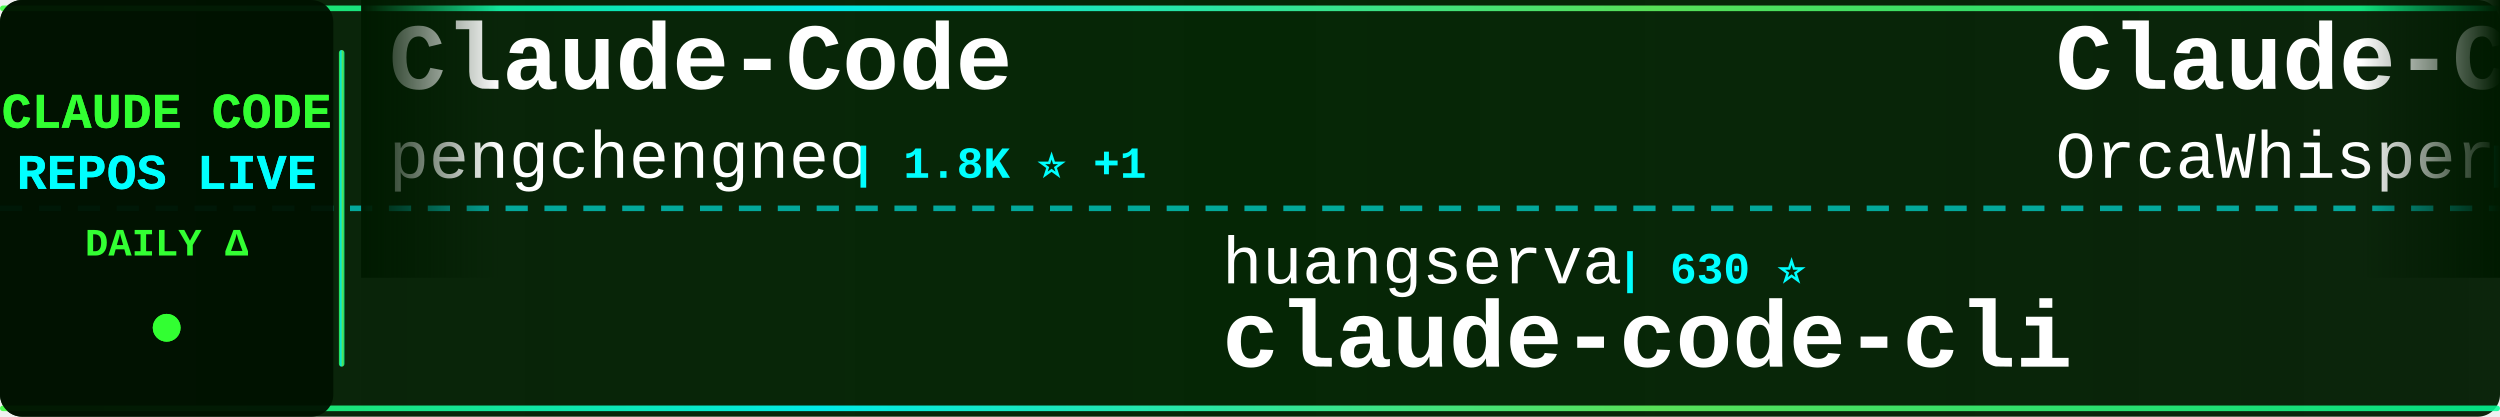
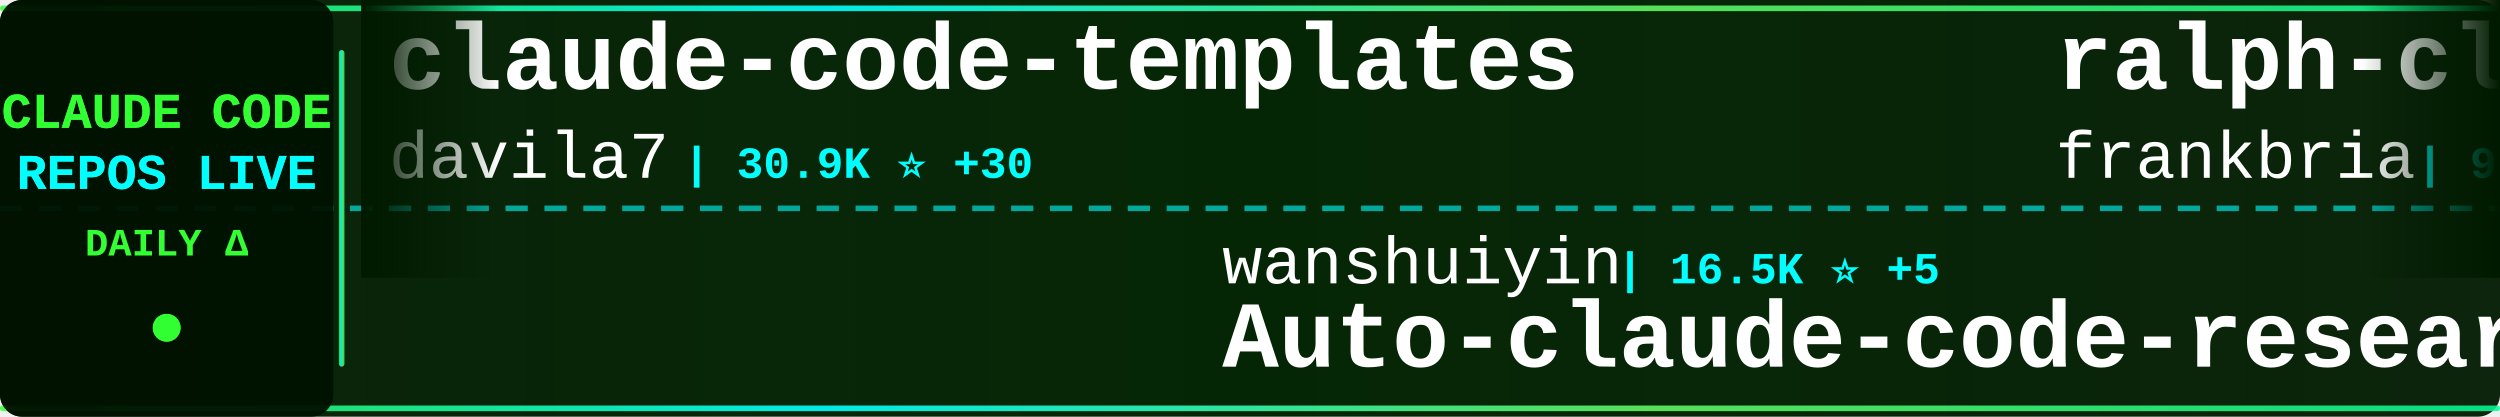
<svg xmlns="http://www.w3.org/2000/svg" width="900" height="150">
  <defs>
    <linearGradient id="tickerBg" x1="0%" y1="0%" x2="100%" y2="0%">
      <stop offset="0%" style="stop-color:#001a00;stop-opacity:0.95" />
      <stop offset="50%" style="stop-color:#002200;stop-opacity:0.98" />
      <stop offset="100%" style="stop-color:#001a00;stop-opacity:0.95" />
    </linearGradient>
    <linearGradient id="borderGrad" x1="0%" y1="0%" x2="100%" y2="0%">
      <stop offset="0%" style="stop-color:#33ff33;stop-opacity:0.85">
        <animate attributeName="stop-opacity" values="0.85;1;0.85" dur="2s" repeatCount="indefinite" />
      </stop>
      <stop offset="33%" style="stop-color:#00ffff;stop-opacity:0.9">
        <animate attributeName="stop-opacity" values="0.9;1;0.9" dur="2.2s" repeatCount="indefinite" />
      </stop>
      <stop offset="66%" style="stop-color:#66ff66;stop-opacity:0.85">
        <animate attributeName="stop-opacity" values="0.85;1;0.85" dur="1.8s" repeatCount="indefinite" />
      </stop>
      <stop offset="100%" style="stop-color:#00ff99;stop-opacity:0.85">
        <animate attributeName="stop-opacity" values="0.85;1;0.85" dur="2s" repeatCount="indefinite" />
      </stop>
    </linearGradient>
    <filter id="textGlow">
      <feGaussianBlur stdDeviation="0.1" result="coloredBlur" />
      <feMerge>
        <feMergeNode in="coloredBlur" />
        <feMergeNode in="SourceGraphic" />
      </feMerge>
    </filter>
    <filter id="metricGlow">
      <feGaussianBlur stdDeviation="0.2" result="coloredBlur" />
      <feMerge>
        <feMergeNode in="coloredBlur" />
        <feMergeNode in="SourceGraphic" />
      </feMerge>
    </filter>
    <linearGradient id="leftFade" x1="0%" y1="0%" x2="100%" y2="0%">
      <stop offset="0%" style="stop-color:#001a00;stop-opacity:1" />
      <stop offset="100%" style="stop-color:#001a00;stop-opacity:0" />
    </linearGradient>
    <linearGradient id="rightFade" x1="0%" y1="0%" x2="100%" y2="0%">
      <stop offset="0%" style="stop-color:#001a00;stop-opacity:0" />
      <stop offset="100%" style="stop-color:#001a00;stop-opacity:1" />
    </linearGradient>
  </defs>
  <rect width="900" height="150" fill="url(#tickerBg)" rx="8" />
  <rect x="0" y="2" width="900" height="2" fill="url(#borderGrad)" rx="1" />
  <rect x="0" y="146" width="900" height="2" fill="url(#borderGrad)" rx="1" />
  <line x1="0" y1="75" x2="900" y2="75" stroke="#00ffff" stroke-width="2" stroke-dasharray="8 6" opacity="0.6" />
  <rect x="0" y="0" width="120" height="150" fill="#001100" opacity="0.95" rx="8" />
  <text x="60" y="46" font-family="'Courier New', monospace" font-size="18" font-weight="bold" fill="#33ff33" text-anchor="middle" filter="url(#textGlow)">
    CLAUDE CODE
  </text>
  <text x="60" y="68" font-family="'Courier New', monospace" font-size="18" font-weight="bold" fill="#00ffff" text-anchor="middle" filter="url(#textGlow)">
    REPOS LIVE
  </text>
  <text x="60" y="92" font-family="'Courier New', monospace" font-size="14" font-weight="bold" fill="#33ff33" text-anchor="middle">
    DAILY Δ
  </text>
  <circle cx="60" cy="118" r="5" fill="#33ff33" filter="url(#metricGlow)">
    <animate attributeName="r" values="4;6;4" dur="1.5s" repeatCount="indefinite" />
    <animate attributeName="opacity" values="0.6;1;0.6" dur="1.5s" repeatCount="indefinite" />
  </circle>
  <rect x="122" y="18" width="2" height="114" fill="url(#borderGrad)" rx="1" />
  <clipPath id="tickerClip">
    <rect x="130" y="0" width="770" height="150" />
  </clipPath>
  <g clip-path="url(#tickerClip)">
    <g id="tickerItems">
      <animateTransform attributeName="transform" attributeType="XML" type="translate" from="0 0" to="-3000 0" dur="54s" repeatCount="indefinite" />
      <g transform="translate(0, 0)">
-         <text x="140" y="32" font-family="'Courier New', monospace" font-size="34" font-weight="bold" fill="#ffffff">Claude-Code</text>
-         <text x="140" y="64" font-family="'Courier New', monospace" font-size="24" font-weight="normal" fill="#ffffff" opacity="1.0">pengchengneo</text>
-         <text x="306" y="64" font-family="'Courier New', monospace" font-size="16" font-weight="bold" fill="#00ffff"> | 1.8K ⭐ +1</text>
+         <text x="140" y="32" font-family="'Courier New', monospace" font-size="34" font-weight="bold" fill="#ffffff">claude-code-templates</text>
+         <text x="140" y="64" font-family="'Courier New', monospace" font-size="24" font-weight="normal" fill="#ffffff" opacity="1.0">davila7</text>
+         <text x="246" y="64" font-family="'Courier New', monospace" font-size="16" font-weight="bold" fill="#00ffff"> | 30.9K ⭐ +30</text>
      </g>
      <g transform="translate(300, 0)">
-         <text x="140" y="102" font-family="'Courier New', monospace" font-size="24" font-weight="normal" fill="#ffffff" opacity="1.0">huangserva</text>
-         <text x="282" y="102" font-family="'Courier New', monospace" font-size="16" font-weight="bold" fill="#00ffff"> | 630 ⭐</text>
-         <text x="140" y="132" font-family="'Courier New', monospace" font-size="34" font-weight="bold" fill="#ffffff">claude-code-cli</text>
+         <text x="140" y="102" font-family="'Courier New', monospace" font-size="24" font-weight="normal" fill="#ffffff" opacity="1.0">wanshuiyin</text>
+         <text x="282" y="102" font-family="'Courier New', monospace" font-size="16" font-weight="bold" fill="#00ffff"> | 16.5K ⭐ +5</text>
+         <text x="140" y="132" font-family="'Courier New', monospace" font-size="34" font-weight="bold" fill="#ffffff">Auto-claude-code-researc...</text>
      </g>
      <g transform="translate(600, 0)">
-         <text x="140" y="32" font-family="'Courier New', monospace" font-size="34" font-weight="bold" fill="#ffffff">Claude-Code</text>
-         <text x="140" y="64" font-family="'Courier New', monospace" font-size="24" font-weight="normal" fill="#ffffff" opacity="1.0">OrcaWhisper</text>
-         <text x="294" y="64" font-family="'Courier New', monospace" font-size="16" font-weight="bold" fill="#00ffff"> | 99 ⭐</text>
+         <text x="140" y="32" font-family="'Courier New', monospace" font-size="34" font-weight="bold" fill="#ffffff">ralph-claude-code</text>
+         <text x="140" y="64" font-family="'Courier New', monospace" font-size="24" font-weight="normal" fill="#ffffff" opacity="1.0">frankbria</text>
+         <text x="270" y="64" font-family="'Courier New', monospace" font-size="16" font-weight="bold" fill="#00ffff"> | 9.6K ⭐</text>
      </g>
      <g transform="translate(900, 0)">
-         <text x="140" y="102" font-family="'Courier New', monospace" font-size="24" font-weight="normal" fill="#ffffff" opacity="1.0">WorldFlowAI</text>
-         <text x="294" y="102" font-family="'Courier New', monospace" font-size="16" font-weight="bold" fill="#00ffff"> | 3.4K ⭐ +7</text>
-         <text x="140" y="132" font-family="'Courier New', monospace" font-size="34" font-weight="bold" fill="#ffffff">everything-claude-code</text>
+         <text x="140" y="102" font-family="'Courier New', monospace" font-size="24" font-weight="normal" fill="#ffffff" opacity="1.0">Maciek-roboblog</text>
+         <text x="342" y="102" font-family="'Courier New', monospace" font-size="16" font-weight="bold" fill="#00ffff"> | 8.7K ⭐</text>
+         <text x="140" y="132" font-family="'Courier New', monospace" font-size="34" font-weight="bold" fill="#ffffff">Claude-Code-Usage-Monito...</text>
      </g>
      <g transform="translate(1200, 0)">
-         <text x="140" y="32" font-family="'Courier New', monospace" font-size="34" font-weight="bold" fill="#ffffff">claude-code-tips</text>
-         <text x="140" y="64" font-family="'Courier New', monospace" font-size="24" font-weight="normal" fill="#ffffff" opacity="1.0">ykdojo</text>
-         <text x="234" y="64" font-family="'Courier New', monospace" font-size="16" font-weight="bold" fill="#00ffff"> | 10.1K ⭐</text>
+         <text x="140" y="32" font-family="'Courier New', monospace" font-size="34" font-weight="bold" fill="#ffffff">claude_code_src</text>
+         <text x="140" y="64" font-family="'Courier New', monospace" font-size="24" font-weight="normal" fill="#ffffff" opacity="1.0">ponponon</text>
+         <text x="258" y="64" font-family="'Courier New', monospace" font-size="16" font-weight="bold" fill="#00ffff"> | 2.3K ⭐</text>
      </g>
      <g transform="translate(1500, 0)">
-         <text x="140" y="102" font-family="'Courier New', monospace" font-size="24" font-weight="normal" fill="#ffffff" opacity="1.0">digitalsamba</text>
-         <text x="306" y="102" font-family="'Courier New', monospace" font-size="16" font-weight="bold" fill="#00ffff"> | 2.1K ⭐ +1</text>
-         <text x="140" y="132" font-family="'Courier New', monospace" font-size="34" font-weight="bold" fill="#ffffff">claude-code-video-toolki...</text>
+         <text x="140" y="102" font-family="'Courier New', monospace" font-size="24" font-weight="normal" fill="#ffffff" opacity="1.0">KPR111</text>
+         <text x="234" y="102" font-family="'Courier New', monospace" font-size="16" font-weight="bold" fill="#00ffff"> | 18 ⭐</text>
+         <text x="140" y="132" font-family="'Courier New', monospace" font-size="34" font-weight="bold" fill="#ffffff">Claude-Code</text>
      </g>
      <g transform="translate(1800, 0)">
-         <text x="140" y="32" font-family="'Courier New', monospace" font-size="34" font-weight="bold" fill="#ffffff">learn-claude-code</text>
-         <text x="140" y="64" font-family="'Courier New', monospace" font-size="24" font-weight="normal" fill="#ffffff" opacity="1.0">shareAI-lab</text>
-         <text x="294" y="64" font-family="'Courier New', monospace" font-size="16" font-weight="bold" fill="#00ffff"> | 77.4K ⭐ +22</text>
+         <text x="140" y="32" font-family="'Courier New', monospace" font-size="34" font-weight="bold" fill="#ffffff">claude-code-from-scratch</text>
+         <text x="140" y="64" font-family="'Courier New', monospace" font-size="24" font-weight="normal" fill="#ffffff" opacity="1.0">Windy3f3f3f3f</text>
+         <text x="318" y="64" font-family="'Courier New', monospace" font-size="16" font-weight="bold" fill="#00ffff"> | 2.7K ⭐</text>
      </g>
      <g transform="translate(2100, 0)">
-         <text x="140" y="102" font-family="'Courier New', monospace" font-size="24" font-weight="normal" fill="#ffffff" opacity="1.0">anthropics</text>
-         <text x="282" y="102" font-family="'Courier New', monospace" font-size="16" font-weight="bold" fill="#00ffff"> | 177.6K ⭐ +28</text>
-         <text x="140" y="132" font-family="'Courier New', monospace" font-size="34" font-weight="bold" fill="#ffffff">skills</text>
+         <text x="140" y="102" font-family="'Courier New', monospace" font-size="24" font-weight="normal" fill="#ffffff" opacity="1.0">JrCx7scC</text>
+         <text x="258" y="102" font-family="'Courier New', monospace" font-size="16" font-weight="bold" fill="#00ffff"> | 376 ⭐</text>
+         <text x="140" y="132" font-family="'Courier New', monospace" font-size="34" font-weight="bold" fill="#ffffff">claude-code-source</text>
      </g>
      <g transform="translate(2400, 0)">
-         <text x="140" y="32" font-family="'Courier New', monospace" font-size="34" font-weight="bold" fill="#ffffff">ClaudeCode-Portable</text>
-         <text x="140" y="64" font-family="'Courier New', monospace" font-size="24" font-weight="normal" fill="#ffffff" opacity="1.0">techjarves</text>
-         <text x="282" y="64" font-family="'Courier New', monospace" font-size="16" font-weight="bold" fill="#00ffff"> | 1.5K ⭐</text>
+         <text x="140" y="32" font-family="'Courier New', monospace" font-size="34" font-weight="bold" fill="#ffffff">claude-code-from-source</text>
+         <text x="140" y="64" font-family="'Courier New', monospace" font-size="24" font-weight="normal" fill="#ffffff" opacity="1.0">alejandrobalderas</text>
+         <text x="366" y="64" font-family="'Courier New', monospace" font-size="16" font-weight="bold" fill="#00ffff"> | 2.9K ⭐ +4</text>
      </g>
      <g transform="translate(2700, 0)">
-         <text x="140" y="102" font-family="'Courier New', monospace" font-size="24" font-weight="normal" fill="#ffffff" opacity="1.0">anthropics</text>
-         <text x="282" y="102" font-family="'Courier New', monospace" font-size="16" font-weight="bold" fill="#00ffff"> | 6.3K ⭐</text>
-         <text x="140" y="132" font-family="'Courier New', monospace" font-size="34" font-weight="bold" fill="#ffffff">claude-code-security-rev...</text>
+         <text x="140" y="102" font-family="'Courier New', monospace" font-size="24" font-weight="normal" fill="#ffffff" opacity="1.0">huangjia2019</text>
+         <text x="306" y="102" font-family="'Courier New', monospace" font-size="16" font-weight="bold" fill="#00ffff"> | 1.1K ⭐</text>
+         <text x="140" y="132" font-family="'Courier New', monospace" font-size="34" font-weight="bold" fill="#ffffff">claude-code-engineering</text>
      </g>
      <g transform="translate(3000, 0)">
-         <text x="140" y="32" font-family="'Courier New', monospace" font-size="34" font-weight="bold" fill="#ffffff">Claude-Code</text>
-         <text x="140" y="64" font-family="'Courier New', monospace" font-size="24" font-weight="normal" fill="#ffffff" opacity="1.0">pengchengneo</text>
-         <text x="306" y="64" font-family="'Courier New', monospace" font-size="16" font-weight="bold" fill="#00ffff"> | 1.8K ⭐ +1</text>
+         <text x="140" y="32" font-family="'Courier New', monospace" font-size="34" font-weight="bold" fill="#ffffff">claude-code-templates</text>
+         <text x="140" y="64" font-family="'Courier New', monospace" font-size="24" font-weight="normal" fill="#ffffff" opacity="1.0">davila7</text>
+         <text x="246" y="64" font-family="'Courier New', monospace" font-size="16" font-weight="bold" fill="#00ffff"> | 30.9K ⭐ +30</text>
      </g>
      <g transform="translate(3300, 0)">
-         <text x="140" y="102" font-family="'Courier New', monospace" font-size="24" font-weight="normal" fill="#ffffff" opacity="1.0">huangserva</text>
-         <text x="282" y="102" font-family="'Courier New', monospace" font-size="16" font-weight="bold" fill="#00ffff"> | 630 ⭐</text>
-         <text x="140" y="132" font-family="'Courier New', monospace" font-size="34" font-weight="bold" fill="#ffffff">claude-code-cli</text>
+         <text x="140" y="102" font-family="'Courier New', monospace" font-size="24" font-weight="normal" fill="#ffffff" opacity="1.0">wanshuiyin</text>
+         <text x="282" y="102" font-family="'Courier New', monospace" font-size="16" font-weight="bold" fill="#00ffff"> | 16.5K ⭐ +5</text>
+         <text x="140" y="132" font-family="'Courier New', monospace" font-size="34" font-weight="bold" fill="#ffffff">Auto-claude-code-researc...</text>
      </g>
      <g transform="translate(3600, 0)">
-         <text x="140" y="32" font-family="'Courier New', monospace" font-size="34" font-weight="bold" fill="#ffffff">Claude-Code</text>
-         <text x="140" y="64" font-family="'Courier New', monospace" font-size="24" font-weight="normal" fill="#ffffff" opacity="1.0">OrcaWhisper</text>
-         <text x="294" y="64" font-family="'Courier New', monospace" font-size="16" font-weight="bold" fill="#00ffff"> | 99 ⭐</text>
+         <text x="140" y="32" font-family="'Courier New', monospace" font-size="34" font-weight="bold" fill="#ffffff">ralph-claude-code</text>
+         <text x="140" y="64" font-family="'Courier New', monospace" font-size="24" font-weight="normal" fill="#ffffff" opacity="1.0">frankbria</text>
+         <text x="270" y="64" font-family="'Courier New', monospace" font-size="16" font-weight="bold" fill="#00ffff"> | 9.6K ⭐</text>
      </g>
      <g transform="translate(3900, 0)">
-         <text x="140" y="102" font-family="'Courier New', monospace" font-size="24" font-weight="normal" fill="#ffffff" opacity="1.0">WorldFlowAI</text>
-         <text x="294" y="102" font-family="'Courier New', monospace" font-size="16" font-weight="bold" fill="#00ffff"> | 3.4K ⭐ +7</text>
-         <text x="140" y="132" font-family="'Courier New', monospace" font-size="34" font-weight="bold" fill="#ffffff">everything-claude-code</text>
+         <text x="140" y="102" font-family="'Courier New', monospace" font-size="24" font-weight="normal" fill="#ffffff" opacity="1.0">Maciek-roboblog</text>
+         <text x="342" y="102" font-family="'Courier New', monospace" font-size="16" font-weight="bold" fill="#00ffff"> | 8.7K ⭐</text>
+         <text x="140" y="132" font-family="'Courier New', monospace" font-size="34" font-weight="bold" fill="#ffffff">Claude-Code-Usage-Monito...</text>
      </g>
    </g>
  </g>
  <rect x="130" y="0" width="50" height="100" fill="url(#leftFade)" />
  <rect x="850" y="0" width="50" height="100" fill="url(#rightFade)" />
</svg>
